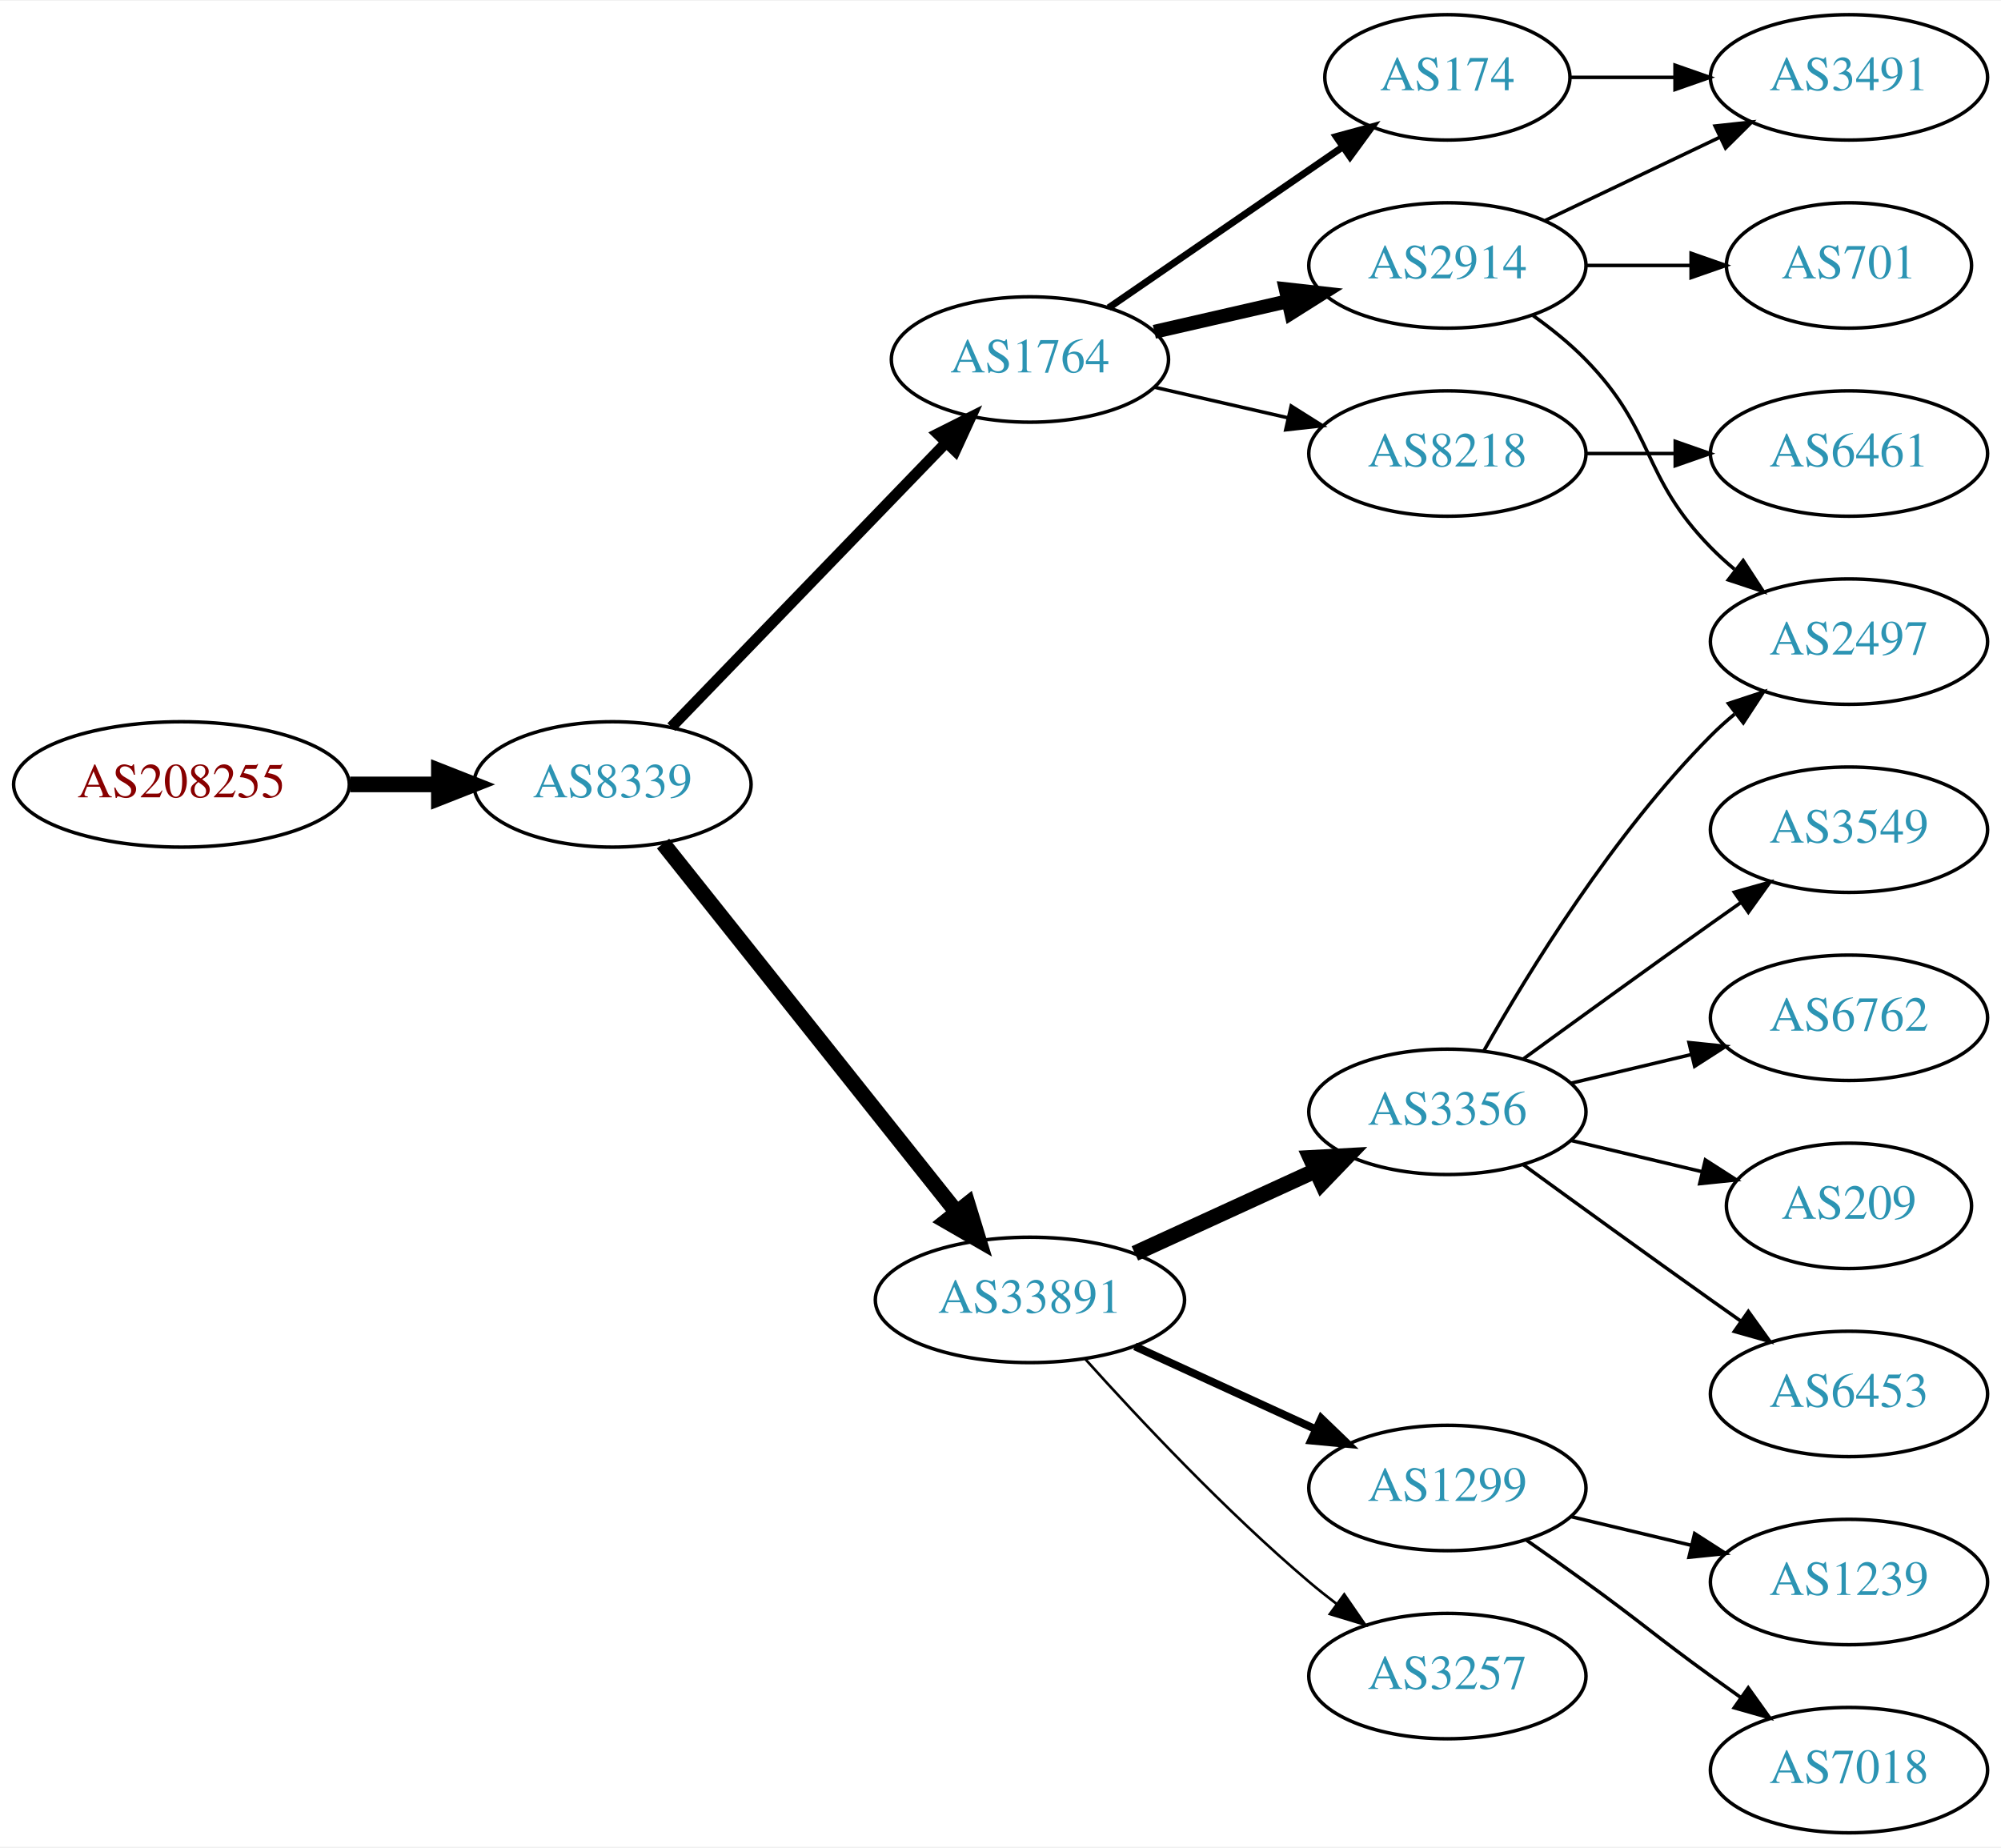
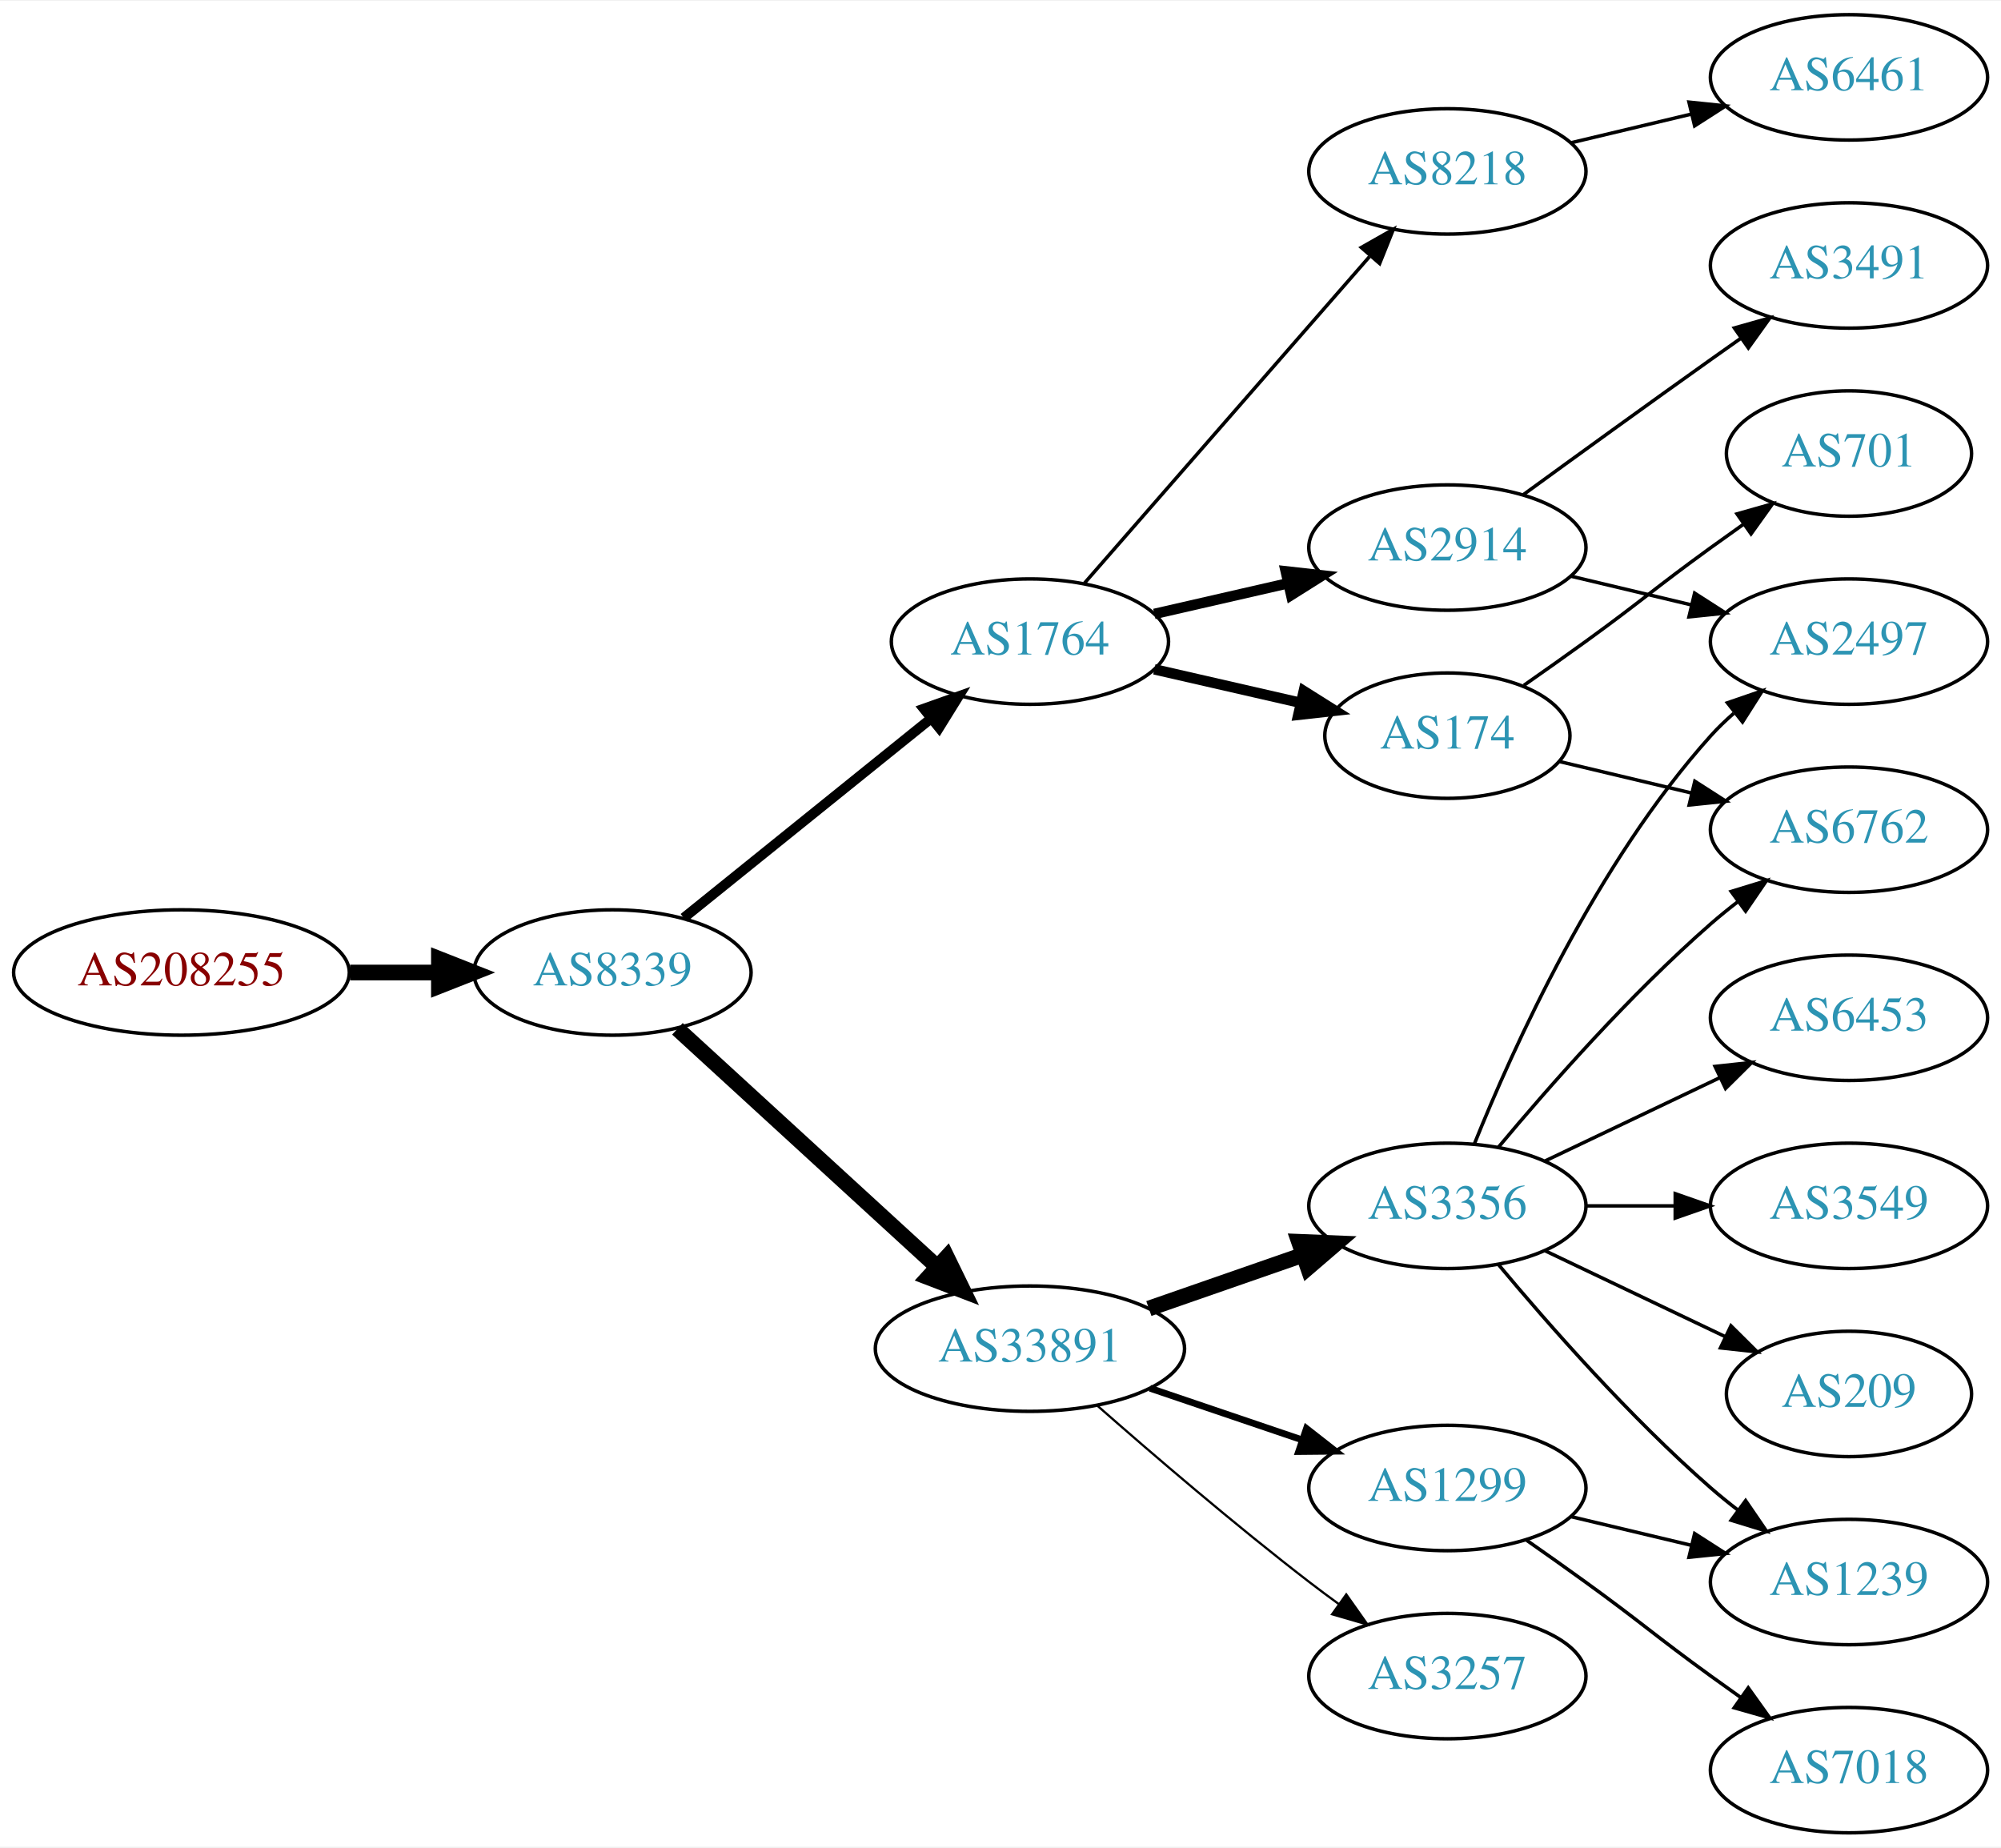
<svg xmlns="http://www.w3.org/2000/svg" xmlns:xlink="http://www.w3.org/1999/xlink" width="574pt" height="530pt" viewBox="0.00 0.00 574.46 530.00">
  <g id="graph0" class="graph" transform="scale(1 1) rotate(0) translate(4 526)">
    <polygon fill="white" stroke="none" points="-4,4 -4,-526 570.463,-526 570.463,4 -4,4" />
    <g id="node1" class="node">
      <g id="a_node1">
        <a xlink:href="/asn/208255" xlink:title="AS208255 ~ STREAMS_GMBH [AT]">
-           <ellipse fill="#ffffff" stroke="black" cx="48.096" cy="-301" rx="48.192" ry="18" />
-           <text text-anchor="middle" x="48.096" y="-297.3" font-family="Times,serif" font-size="14.00" fill="#880000">AS208255</text>
+           <ellipse fill="#ffffff" stroke="black" cx="48.096" cy="-247" rx="48.192" ry="18" />
+           <text text-anchor="middle" x="48.096" y="-243.3" font-family="Times,serif" font-size="14.00" fill="#880000">AS208255</text>
        </a>
      </g>
    </g>
    <g id="node2" class="node">
      <g id="a_node2">
        <a xlink:href="/asn/8339" xlink:title="AS8339 ~ kabelplus GmbH [AT]">
-           <ellipse fill="#ffffff" stroke="black" cx="171.838" cy="-301" rx="39.794" ry="18" />
-           <text text-anchor="middle" x="171.838" y="-297.3" font-family="Times,serif" font-size="14.00" fill="#2c94b3">AS8339</text>
+           <ellipse fill="#ffffff" stroke="black" cx="171.838" cy="-247" rx="39.794" ry="18" />
+           <text text-anchor="middle" x="171.838" y="-243.3" font-family="Times,serif" font-size="14.00" fill="#2c94b3">AS8339</text>
        </a>
      </g>
    </g>
    <g id="edge1" class="edge">
-       <path fill="none" stroke="black" stroke-width="4.5" d="M96.513,-301C104.867,-301 113.577,-301 121.969,-301" />
-       <polygon fill="black" stroke="black" stroke-width="4.5" points="122.004,-304.938 132.004,-301 122.004,-297.063 122.004,-304.938" />
+       <path fill="none" stroke="black" stroke-width="4.5" d="M96.513,-247C104.867,-247 113.577,-247 121.969,-247" />
+       <polygon fill="black" stroke="black" stroke-width="4.5" points="122.004,-250.938 132.004,-247 122.004,-243.063 122.004,-250.938" />
    </g>
    <g id="node3" class="node">
      <g id="a_node3">
        <a xlink:href="/asn/1764" xlink:title="AS1764 ~ NEXTLAYER-AS [AT]">
-           <ellipse fill="#ffffff" stroke="black" cx="291.681" cy="-423" rx="39.794" ry="18" />
-           <text text-anchor="middle" x="291.681" y="-419.3" font-family="Times,serif" font-size="14.00" fill="#2c94b3">AS1764</text>
+           <ellipse fill="#ffffff" stroke="black" cx="291.681" cy="-342" rx="39.794" ry="18" />
+           <text text-anchor="middle" x="291.681" y="-338.3" font-family="Times,serif" font-size="14.00" fill="#2c94b3">AS1764</text>
        </a>
      </g>
    </g>
    <g id="edge2" class="edge">
-       <path fill="none" stroke="black" stroke-width="3.15" d="M188.731,-317.453C209.025,-338.464 244.295,-374.978 267.564,-399.068" />
-       <polygon fill="black" stroke="black" stroke-width="3.15" points="265.198,-401.657 274.663,-406.418 270.233,-396.793 265.198,-401.657" />
+       <path fill="none" stroke="black" stroke-width="2.864" d="M192.297,-262.687C211.658,-278.295 241.54,-302.385 263.292,-319.921" />
+       <polygon fill="black" stroke="black" stroke-width="2.864" points="261.21,-322.738 271.192,-326.289 265.604,-317.288 261.21,-322.738" />
    </g>
    <g id="node4" class="node">
      <g id="a_node4">
        <a xlink:href="/asn/33891" xlink:title="AS33891 ~ CORE-BACKBONE GMBH GLOBAL NETWORK [DE]">
-           <ellipse fill="#ffffff" stroke="black" cx="291.681" cy="-153" rx="44.393" ry="18" />
-           <text text-anchor="middle" x="291.681" y="-149.3" font-family="Times,serif" font-size="14.00" fill="#2c94b3">AS33891</text>
+           <ellipse fill="#ffffff" stroke="black" cx="291.681" cy="-139" rx="44.393" ry="18" />
+           <text text-anchor="middle" x="291.681" y="-135.3" font-family="Times,serif" font-size="14.00" fill="#2c94b3">AS33891</text>
        </a>
      </g>
    </g>
    <g id="edge3" class="edge">
-       <path fill="none" stroke="black" stroke-width="4.5" d="M186.356,-284.023C207.023,-258.066 246.601,-208.36 270.623,-178.191" />
-       <polygon fill="black" stroke="black" stroke-width="4.5" points="273.808,-180.511 276.957,-170.235 267.648,-175.606 273.808,-180.511" />
+       <path fill="none" stroke="black" stroke-width="4.5" d="M190.48,-230.831C210.238,-212.724 242.44,-183.211 264.992,-162.543" />
+       <polygon fill="black" stroke="black" stroke-width="4.5" points="267.818,-165.294 272.53,-155.635 262.497,-159.488 267.818,-165.294" />
    </g>
    <g id="node5" class="node">
      <g id="a_node5">
        <a xlink:href="/asn/2914" xlink:title="AS2914 ~ NTT America, Inc. [US]">
-           <ellipse fill="#ffffff" stroke="black" cx="411.523" cy="-450" rx="39.794" ry="18" />
-           <text text-anchor="middle" x="411.523" y="-446.3" font-family="Times,serif" font-size="14.00" fill="#2c94b3">AS2914</text>
+           <ellipse fill="#ffffff" stroke="black" cx="411.523" cy="-369" rx="39.794" ry="18" />
+           <text text-anchor="middle" x="411.523" y="-365.3" font-family="Times,serif" font-size="14.00" fill="#2c94b3">AS2914</text>
        </a>
      </g>
    </g>
    <g id="edge4" class="edge">
-       <path fill="none" stroke="black" stroke-width="4" d="M327.4,-430.955C339.4,-433.704 353.021,-436.825 365.713,-439.733" />
-       <polygon fill="black" stroke="black" stroke-width="4" points="365.116,-443.187 375.645,-442.009 366.679,-436.364 365.116,-443.187" />
+       <path fill="none" stroke="black" stroke-width="3" d="M327.4,-349.955C339.4,-352.704 353.021,-355.825 365.713,-358.733" />
+       <polygon fill="black" stroke="black" stroke-width="3" points="365.116,-362.187 375.645,-361.009 366.679,-355.364 365.116,-362.187" />
    </g>
    <g id="node6" class="node">
      <g id="a_node6">
        <a xlink:href="/asn/174" xlink:title="AS174 ~ Cogent Communications [US]">
-           <ellipse fill="#ffffff" stroke="black" cx="411.523" cy="-504" rx="35.194" ry="18" />
-           <text text-anchor="middle" x="411.523" y="-500.3" font-family="Times,serif" font-size="14.00" fill="#2c94b3">AS174</text>
+           <ellipse fill="#ffffff" stroke="black" cx="411.523" cy="-315" rx="35.194" ry="18" />
+           <text text-anchor="middle" x="411.523" y="-311.3" font-family="Times,serif" font-size="14.00" fill="#2c94b3">AS174</text>
        </a>
      </g>
    </g>
    <g id="edge5" class="edge">
-       <path fill="none" stroke="black" stroke-width="2" d="M314.295,-437.857C333.132,-450.805 360.612,-469.693 381.388,-483.973" />
-       <polygon fill="black" stroke="black" stroke-width="2" points="379.613,-487.001 389.836,-489.781 383.578,-481.232 379.613,-487.001" />
+       <path fill="none" stroke="black" stroke-width="3" d="M327.4,-334.045C340.492,-331.045 355.514,-327.604 369.155,-324.478" />
+       <polygon fill="black" stroke="black" stroke-width="3" points="370.297,-327.807 379.262,-322.162 368.733,-320.984 370.297,-327.807" />
    </g>
    <g id="node7" class="node">
      <g id="a_node7">
        <a xlink:href="/asn/8218" xlink:title="AS8218 ~ legacy Neotelecoms [FR]">
-           <ellipse fill="#ffffff" stroke="black" cx="411.523" cy="-396" rx="39.794" ry="18" />
-           <text text-anchor="middle" x="411.523" y="-392.3" font-family="Times,serif" font-size="14.00" fill="#2c94b3">AS8218</text>
+           <ellipse fill="#ffffff" stroke="black" cx="411.523" cy="-477" rx="39.794" ry="18" />
+           <text text-anchor="middle" x="411.523" y="-473.3" font-family="Times,serif" font-size="14.00" fill="#2c94b3">AS8218</text>
        </a>
      </g>
    </g>
    <g id="edge6" class="edge">
-       <path fill="none" stroke="black" d="M327.4,-415.045C339.4,-412.296 353.021,-409.175 365.713,-406.267" />
-       <polygon fill="black" stroke="black" points="366.679,-409.636 375.645,-403.991 365.116,-402.813 366.679,-409.636" />
+       <path fill="none" stroke="black" d="M307.367,-358.825C327.944,-382.397 365.481,-425.4 389.154,-452.52" />
+       <polygon fill="black" stroke="black" points="386.809,-455.155 396.022,-460.387 392.082,-450.552 386.809,-455.155" />
+     </g>
+     <g id="node10" class="node">
+       <g id="a_node10">
+         <a xlink:href="/asn/3356" xlink:title="AS3356 ~ Level 3 Parent, LLC [US]">
+           <ellipse fill="#ffffff" stroke="black" cx="411.523" cy="-180" rx="39.794" ry="18" />
+           <text text-anchor="middle" x="411.523" y="-176.3" font-family="Times,serif" font-size="14.00" fill="#2c94b3">AS3356</text>
+         </a>
+       </g>
+     </g>
+     <g id="edge9" class="edge">
+       <path fill="none" stroke="black" stroke-width="4.5" d="M325.82,-150.53C339.537,-155.302 355.577,-160.883 369.986,-165.896" />
+       <polygon fill="black" stroke="black" stroke-width="4.5" points="368.914,-169.692 379.653,-169.26 371.502,-162.255 368.914,-169.692" />
    </g>
    <g id="node11" class="node">
      <g id="a_node11">
-         <a xlink:href="/asn/3356" xlink:title="AS3356 ~ Level 3 Parent, LLC [US]">
-           <ellipse fill="#ffffff" stroke="black" cx="411.523" cy="-207" rx="39.794" ry="18" />
-           <text text-anchor="middle" x="411.523" y="-203.3" font-family="Times,serif" font-size="14.00" fill="#2c94b3">AS3356</text>
-         </a>
-       </g>
-     </g>
-     <g id="edge10" class="edge">
-       <path fill="none" stroke="black" stroke-width="4.5" d="M321.81,-166.348C337.421,-173.502 356.819,-182.391 373.491,-190.03" />
-       <polygon fill="black" stroke="black" stroke-width="4.5" points="372.212,-193.775 382.943,-194.362 375.492,-186.616 372.212,-193.775" />
-     </g>
-     <g id="node12" class="node">
-       <g id="a_node12">
        <a xlink:href="/asn/1299" xlink:title="AS1299 ~ Telia Carrier [EU]">
          <ellipse fill="#ffffff" stroke="black" cx="411.523" cy="-99" rx="39.794" ry="18" />
          <text text-anchor="middle" x="411.523" y="-95.3" font-family="Times,serif" font-size="14.00" fill="#2c94b3">AS1299</text>
        </a>
      </g>
    </g>
-     <g id="edge11" class="edge">
-       <path fill="none" stroke="black" stroke-width="2.25" d="M321.81,-139.652C337.421,-132.498 356.819,-123.609 373.491,-115.97" />
-       <polygon fill="black" stroke="black" stroke-width="2.25" points="375.31,-118.986 382.943,-111.638 372.394,-112.622 375.31,-118.986" />
-     </g>
-     <g id="node13" class="node">
-       <g id="a_node13">
+     <g id="edge10" class="edge">
+       <path fill="none" stroke="black" stroke-width="1.929" d="M326.134,-127.645C339.735,-123.028 355.577,-117.651 369.838,-112.81" />
+       <polygon fill="black" stroke="black" stroke-width="1.929" points="371.068,-116.089 379.412,-109.56 368.818,-109.46 371.068,-116.089" />
+     </g>
+     <g id="node12" class="node">
+       <g id="a_node12">
        <a xlink:href="/asn/3257" xlink:title="AS3257 ~ GTT [DE]">
          <ellipse fill="#ffffff" stroke="black" cx="411.523" cy="-45" rx="39.794" ry="18" />
          <text text-anchor="middle" x="411.523" y="-41.3" font-family="Times,serif" font-size="14.00" fill="#2c94b3">AS3257</text>
        </a>
      </g>
    </g>
-     <g id="edge12" class="edge">
-       <path fill="none" stroke="black" stroke-width="0.75" d="M307.613,-135.956C322.939,-118.903 347.875,-92.35 371.877,-72 374.374,-69.883 377.034,-67.768 379.746,-65.707" />
-       <polygon fill="black" stroke="black" stroke-width="0.75" points="381.912,-68.459 387.922,-59.734 377.782,-62.806 381.912,-68.459" />
+     <g id="edge11" class="edge">
+       <path fill="none" stroke="black" stroke-width="0.643" d="M311.159,-122.527C326.959,-108.648 350.469,-88.477 371.877,-72 374.619,-69.889 377.51,-67.739 380.425,-65.62" />
+       <polygon fill="black" stroke="black" stroke-width="0.643" points="382.492,-68.445 388.603,-59.791 378.428,-62.745 382.492,-68.445" />
    </g>
    <g id="node8" class="node">
      <g id="a_node8">
-         <a xlink:href="/asn/701" xlink:title="AS701 ~ UUNET [US]">
-           <ellipse fill="#ffffff" stroke="black" cx="526.816" cy="-450" rx="35.194" ry="18" />
-           <text text-anchor="middle" x="526.816" y="-446.3" font-family="Times,serif" font-size="14.00" fill="#2c94b3">AS701</text>
+         <a xlink:href="/asn/3491" xlink:title="AS3491 ~ PCCW Global, Inc. [US]">
+           <ellipse fill="#ffffff" stroke="black" cx="526.816" cy="-450" rx="39.794" ry="18" />
+           <text text-anchor="middle" x="526.816" y="-446.3" font-family="Times,serif" font-size="14.00" fill="#2c94b3">AS3491</text>
        </a>
      </g>
    </g>
    <g id="edge7" class="edge">
-       <path fill="none" stroke="black" d="M451.195,-450C460.901,-450 471.391,-450 481.354,-450" />
-       <polygon fill="black" stroke="black" points="481.491,-453.5 491.491,-450 481.49,-446.5 481.491,-453.5" />
+       <path fill="none" stroke="black" d="M433.371,-384.222C448.305,-395.091 468.919,-410.025 487.17,-423 489.99,-425.005 492.933,-427.085 495.881,-429.159" />
+       <polygon fill="black" stroke="black" points="493.908,-432.05 504.106,-434.926 497.927,-426.319 493.908,-432.05" />
    </g>
    <g id="node9" class="node">
      <g id="a_node9">
-         <a xlink:href="/asn/3491" xlink:title="AS3491 ~ PCCW Global, Inc. [US]">
-           <ellipse fill="#ffffff" stroke="black" cx="526.816" cy="-504" rx="39.794" ry="18" />
-           <text text-anchor="middle" x="526.816" y="-500.3" font-family="Times,serif" font-size="14.00" fill="#2c94b3">AS3491</text>
-         </a>
-       </g>
-     </g>
-     <g id="edge8" class="edge">
-       <path fill="none" stroke="black" d="M439.66,-462.934C454.654,-470.081 473.475,-479.052 489.698,-486.785" />
-       <polygon fill="black" stroke="black" points="488.368,-490.028 498.901,-491.171 491.38,-483.709 488.368,-490.028" />
-     </g>
-     <g id="node10" class="node">
-       <g id="a_node10">
        <a xlink:href="/asn/2497" xlink:title="AS2497 ~ Internet Initiative Japan Inc. [JP]">
          <ellipse fill="#ffffff" stroke="black" cx="526.816" cy="-342" rx="39.794" ry="18" />
          <text text-anchor="middle" x="526.816" y="-338.3" font-family="Times,serif" font-size="14.00" fill="#2c94b3">AS2497</text>
        </a>
      </g>
    </g>
-     <g id="edge9" class="edge">
-       <path fill="none" stroke="black" d="M436.117,-435.611C441.373,-431.852 446.705,-427.563 451.17,-423 471.342,-402.383 466.997,-389.617 487.17,-369 489.262,-366.861 491.546,-364.782 493.922,-362.79" />
-       <polygon fill="black" stroke="black" points="496.441,-365.268 502.222,-356.389 492.166,-359.725 496.441,-365.268" />
-     </g>
-     <g id="edge20" class="edge">
-       <path fill="none" stroke="black" d="M446.822,-504C456.199,-504 466.55,-504 476.584,-504" />
-       <polygon fill="black" stroke="black" points="476.873,-507.5 486.873,-504 476.873,-500.5 476.873,-507.5" />
+     <g id="edge8" class="edge">
+       <path fill="none" stroke="black" d="M447.13,-360.752C458.002,-358.162 470.156,-355.265 481.598,-352.538" />
+       <polygon fill="black" stroke="black" points="482.505,-355.92 491.421,-350.197 480.882,-349.111 482.505,-355.92" />
+     </g>
+     <g id="node16" class="node">
+       <g id="a_node16">
+         <a xlink:href="/asn/6762" xlink:title="AS6762 ~ TELECOM ITALIA SPARKLE S.p.A. [IT]">
+           <ellipse fill="#ffffff" stroke="black" cx="526.816" cy="-288" rx="39.794" ry="18" />
+           <text text-anchor="middle" x="526.816" y="-284.3" font-family="Times,serif" font-size="14.00" fill="#2c94b3">AS6762</text>
+         </a>
+       </g>
+     </g>
+     <g id="edge19" class="edge">
+       <path fill="none" stroke="black" d="M443.781,-307.551C455.461,-304.767 468.956,-301.551 481.586,-298.541" />
+       <polygon fill="black" stroke="black" points="482.561,-301.907 491.477,-296.184 480.938,-295.097 482.561,-301.907" />
+     </g>
+     <g id="node18" class="node">
+       <g id="a_node18">
+         <a xlink:href="/asn/701" xlink:title="AS701 ~ UUNET [US]">
+           <ellipse fill="#ffffff" stroke="black" cx="526.816" cy="-396" rx="35.194" ry="18" />
+           <text text-anchor="middle" x="526.816" y="-392.3" font-family="Times,serif" font-size="14.00" fill="#2c94b3">AS701</text>
+         </a>
+       </g>
+     </g>
+     <g id="edge18" class="edge">
+       <path fill="none" stroke="black" d="M433.473,-329.445C439.236,-333.471 445.468,-337.872 451.17,-342 467.369,-353.729 470.97,-357.271 487.17,-369 490.198,-371.193 493.377,-373.463 496.556,-375.713" />
+       <polygon fill="black" stroke="black" points="494.672,-378.667 504.866,-381.555 498.698,-372.941 494.672,-378.667" />
    </g>
    <g id="node20" class="node">
      <g id="a_node20">
        <a xlink:href="/asn/6461" xlink:title="AS6461 ~ Zayo Bandwidth [US]">
-           <ellipse fill="#ffffff" stroke="black" cx="526.816" cy="-396" rx="39.794" ry="18" />
-           <text text-anchor="middle" x="526.816" y="-392.3" font-family="Times,serif" font-size="14.00" fill="#2c94b3">AS6461</text>
-         </a>
-       </g>
-     </g>
-     <g id="edge21" class="edge">
-       <path fill="none" stroke="black" d="M451.195,-396C459.398,-396 468.162,-396 476.694,-396" />
-       <polygon fill="black" stroke="black" points="476.934,-399.5 486.934,-396 476.933,-392.5 476.934,-399.5" />
-     </g>
-     <g id="edge17" class="edge">
-       <path fill="none" stroke="black" d="M421.983,-224.49C434.765,-247.096 459.197,-286.886 487.17,-315 489.28,-317.121 491.576,-319.188 493.962,-321.171" />
-       <polygon fill="black" stroke="black" points="492.214,-324.242 502.277,-327.556 496.477,-318.69 492.214,-324.242" />
+           <ellipse fill="#ffffff" stroke="black" cx="526.816" cy="-504" rx="39.794" ry="18" />
+           <text text-anchor="middle" x="526.816" y="-500.3" font-family="Times,serif" font-size="14.00" fill="#2c94b3">AS6461</text>
+         </a>
+       </g>
+     </g>
+     <g id="edge22" class="edge">
+       <path fill="none" stroke="black" d="M447.13,-485.248C458.002,-487.838 470.156,-490.735 481.598,-493.462" />
+       <polygon fill="black" stroke="black" points="480.882,-496.889 491.421,-495.803 482.505,-490.08 480.882,-496.889" />
+     </g>
+     <g id="edge13" class="edge">
+       <path fill="none" stroke="black" d="M419.271,-197.787C430.322,-225.243 454.375,-278.578 487.17,-315 489.172,-317.224 491.391,-319.363 493.723,-321.397" />
+       <polygon fill="black" stroke="black" points="491.921,-324.433 501.942,-327.873 496.254,-318.935 491.921,-324.433" />
+     </g>
+     <g id="node13" class="node">
+       <g id="a_node13">
+         <a xlink:href="/asn/3549" xlink:title="AS3549 ~ Level 3 Parent, LLC [US]">
+           <ellipse fill="#ffffff" stroke="black" cx="526.816" cy="-180" rx="39.794" ry="18" />
+           <text text-anchor="middle" x="526.816" y="-176.3" font-family="Times,serif" font-size="14.00" fill="#2c94b3">AS3549</text>
+         </a>
+       </g>
+     </g>
+     <g id="edge12" class="edge">
+       <path fill="none" stroke="black" d="M451.195,-180C459.398,-180 468.162,-180 476.694,-180" />
+       <polygon fill="black" stroke="black" points="476.934,-183.5 486.934,-180 476.933,-176.5 476.934,-183.5" />
    </g>
    <g id="node14" class="node">
      <g id="a_node14">
        <a xlink:href="/asn/209" xlink:title="AS209 ~ CenturyLink Communications, LLC [US]">
-           <ellipse fill="#ffffff" stroke="black" cx="526.816" cy="-180" rx="35.194" ry="18" />
-           <text text-anchor="middle" x="526.816" y="-176.3" font-family="Times,serif" font-size="14.00" fill="#2c94b3">AS209</text>
-         </a>
-       </g>
-     </g>
-     <g id="edge13" class="edge">
-       <path fill="none" stroke="black" d="M447.13,-198.752C458.925,-195.942 472.229,-192.771 484.497,-189.847" />
-       <polygon fill="black" stroke="black" points="485.586,-193.186 494.502,-187.463 483.963,-186.376 485.586,-193.186" />
+           <ellipse fill="#ffffff" stroke="black" cx="526.816" cy="-126" rx="35.194" ry="18" />
+           <text text-anchor="middle" x="526.816" y="-122.3" font-family="Times,serif" font-size="14.00" fill="#2c94b3">AS209</text>
+         </a>
+       </g>
+     </g>
+     <g id="edge14" class="edge">
+       <path fill="none" stroke="black" d="M439.66,-167.066C455.091,-159.71 474.577,-150.423 491.112,-142.541" />
+       <polygon fill="black" stroke="black" points="492.933,-145.551 500.454,-138.089 489.921,-139.232 492.933,-145.551" />
    </g>
    <g id="node15" class="node">
      <g id="a_node15">
        <a xlink:href="/asn/6453" xlink:title="AS6453 ~ TATA COMMUNICATIONS (AMERICA) INC [US]">
-           <ellipse fill="#ffffff" stroke="black" cx="526.816" cy="-126" rx="39.794" ry="18" />
-           <text text-anchor="middle" x="526.816" y="-122.3" font-family="Times,serif" font-size="14.00" fill="#2c94b3">AS6453</text>
-         </a>
-       </g>
-     </g>
-     <g id="edge14" class="edge">
-       <path fill="none" stroke="black" d="M433.371,-191.778C448.305,-180.909 468.919,-165.975 487.17,-153 489.99,-150.995 492.933,-148.915 495.881,-146.841" />
-       <polygon fill="black" stroke="black" points="497.927,-149.681 504.106,-141.074 493.908,-143.95 497.927,-149.681" />
-     </g>
-     <g id="node16" class="node">
-       <g id="a_node16">
-         <a xlink:href="/asn/3549" xlink:title="AS3549 ~ Level 3 Parent, LLC [US]">
-           <ellipse fill="#ffffff" stroke="black" cx="526.816" cy="-288" rx="39.794" ry="18" />
-           <text text-anchor="middle" x="526.816" y="-284.3" font-family="Times,serif" font-size="14.00" fill="#2c94b3">AS3549</text>
+           <ellipse fill="#ffffff" stroke="black" cx="526.816" cy="-234" rx="39.794" ry="18" />
+           <text text-anchor="middle" x="526.816" y="-230.3" font-family="Times,serif" font-size="14.00" fill="#2c94b3">AS6453</text>
        </a>
      </g>
    </g>
    <g id="edge15" class="edge">
-       <path fill="none" stroke="black" d="M433.371,-222.222C448.305,-233.091 468.919,-248.025 487.17,-261 489.99,-263.005 492.933,-265.085 495.881,-267.159" />
-       <polygon fill="black" stroke="black" points="493.908,-270.05 504.106,-272.926 497.927,-264.319 493.908,-270.05" />
+       <path fill="none" stroke="black" d="M439.66,-192.934C454.654,-200.081 473.475,-209.052 489.698,-216.785" />
+       <polygon fill="black" stroke="black" points="488.368,-220.028 498.901,-221.171 491.38,-213.709 488.368,-220.028" />
+     </g>
+     <g id="edge16" class="edge">
+       <path fill="none" stroke="black" d="M426.153,-196.817C440.436,-213.929 463.982,-240.745 487.17,-261 489.635,-263.154 492.274,-265.294 494.971,-267.372" />
+       <polygon fill="black" stroke="black" points="492.996,-270.264 503.125,-273.37 497.144,-264.625 492.996,-270.264" />
    </g>
    <g id="node17" class="node">
      <g id="a_node17">
-         <a xlink:href="/asn/6762" xlink:title="AS6762 ~ TELECOM ITALIA SPARKLE S.p.A. [IT]">
-           <ellipse fill="#ffffff" stroke="black" cx="526.816" cy="-234" rx="39.794" ry="18" />
-           <text text-anchor="middle" x="526.816" y="-230.3" font-family="Times,serif" font-size="14.00" fill="#2c94b3">AS6762</text>
-         </a>
-       </g>
-     </g>
-     <g id="edge16" class="edge">
-       <path fill="none" stroke="black" d="M447.13,-215.248C458.002,-217.838 470.156,-220.735 481.598,-223.462" />
-       <polygon fill="black" stroke="black" points="480.882,-226.889 491.421,-225.803 482.505,-220.08 480.882,-226.889" />
-     </g>
-     <g id="node18" class="node">
-       <g id="a_node18">
        <a xlink:href="/asn/1239" xlink:title="AS1239 ~ Sprint [US]">
          <ellipse fill="#ffffff" stroke="black" cx="526.816" cy="-72" rx="39.794" ry="18" />
          <text text-anchor="middle" x="526.816" y="-68.3" font-family="Times,serif" font-size="14.00" fill="#2c94b3">AS1239</text>
        </a>
      </g>
    </g>
-     <g id="edge18" class="edge">
+     <g id="edge17" class="edge">
+       <path fill="none" stroke="black" d="M426.153,-163.183C440.436,-146.071 463.982,-119.255 487.17,-99 489.635,-96.846 492.274,-94.706 494.971,-92.628" />
+       <polygon fill="black" stroke="black" points="497.144,-95.375 503.125,-86.63 492.996,-89.736 497.144,-95.375" />
+     </g>
+     <g id="edge20" class="edge">
      <path fill="none" stroke="black" d="M447.13,-90.752C458.002,-88.162 470.156,-85.265 481.598,-82.538" />
      <polygon fill="black" stroke="black" points="482.505,-85.92 491.421,-80.197 480.882,-79.111 482.505,-85.92" />
    </g>
    <g id="node19" class="node">
      <g id="a_node19">
        <a xlink:href="/asn/7018" xlink:title="AS7018 ~ AT&amp;T Services, Inc. [US]">
          <ellipse fill="#ffffff" stroke="black" cx="526.816" cy="-18" rx="39.794" ry="18" />
          <text text-anchor="middle" x="526.816" y="-14.3" font-family="Times,serif" font-size="14.00" fill="#2c94b3">AS7018</text>
        </a>
      </g>
    </g>
-     <g id="edge19" class="edge">
+     <g id="edge21" class="edge">
      <path fill="none" stroke="black" d="M434.28,-83.991C439.815,-80.121 445.733,-75.936 451.17,-72 467.369,-60.271 470.97,-56.729 487.17,-45 489.973,-42.971 492.904,-40.875 495.845,-38.791" />
      <polygon fill="black" stroke="black" points="497.896,-41.627 504.059,-33.009 493.867,-35.903 497.896,-41.627" />
    </g>
  </g>
</svg>
